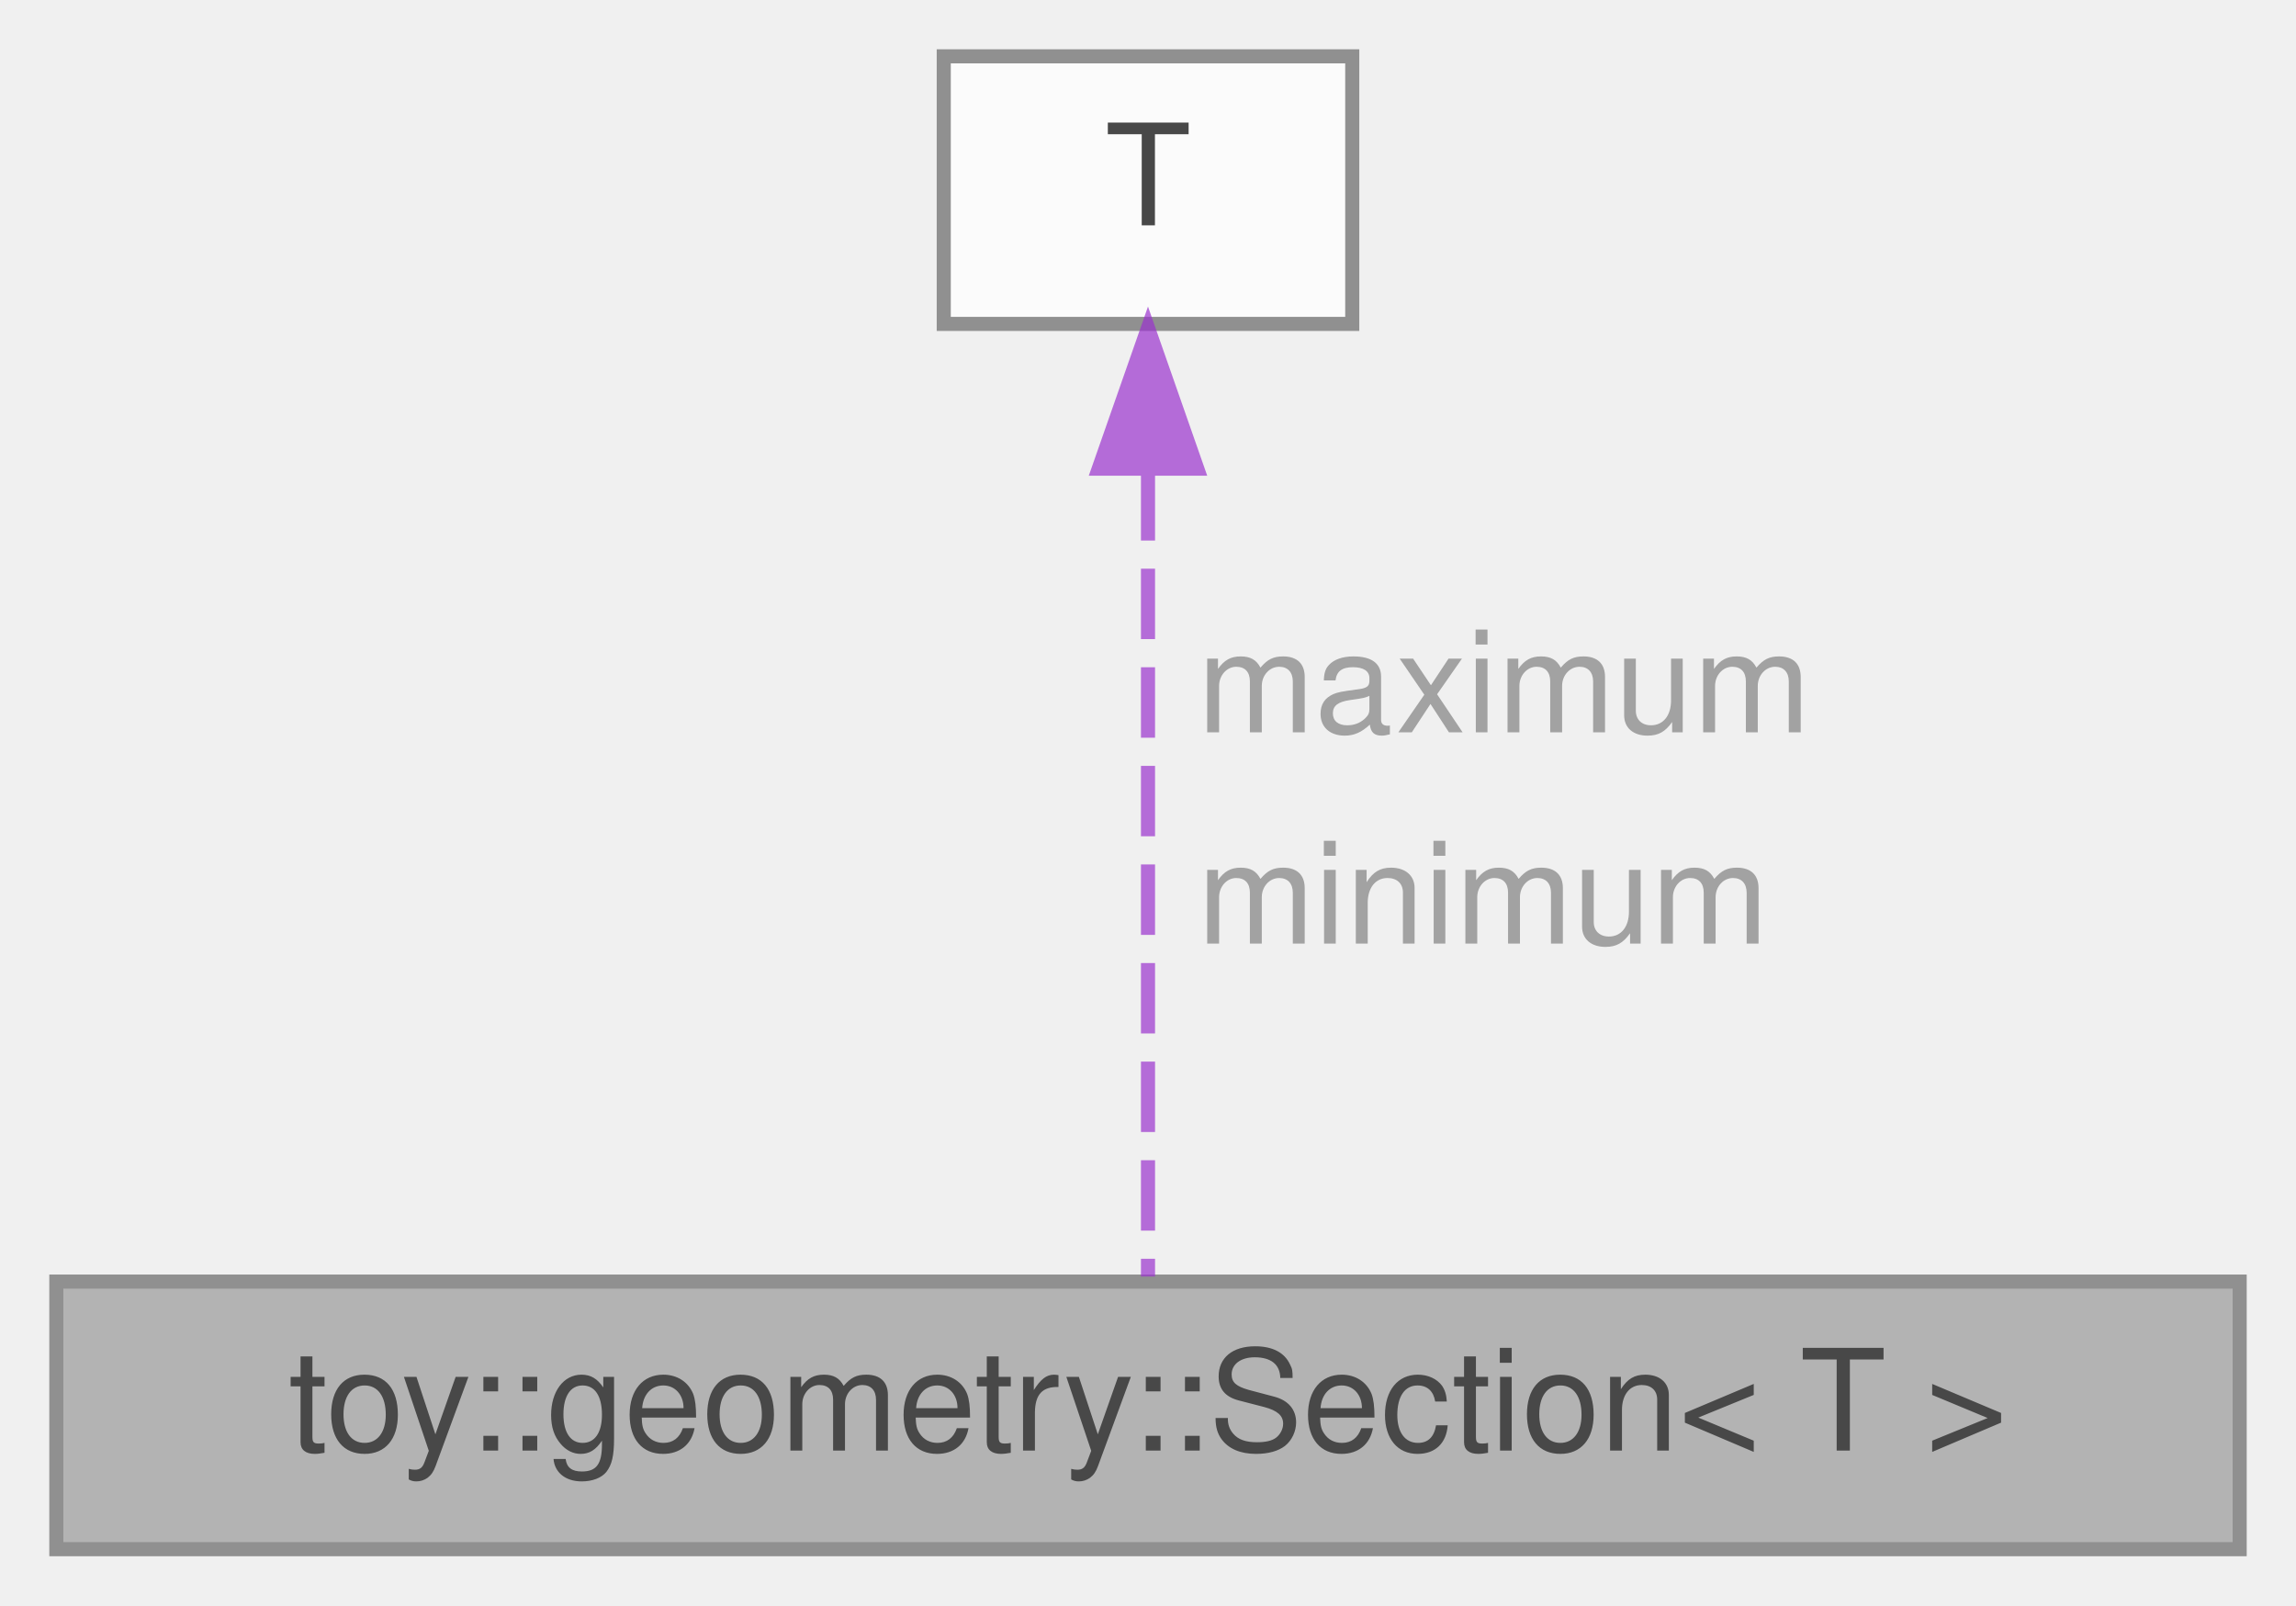
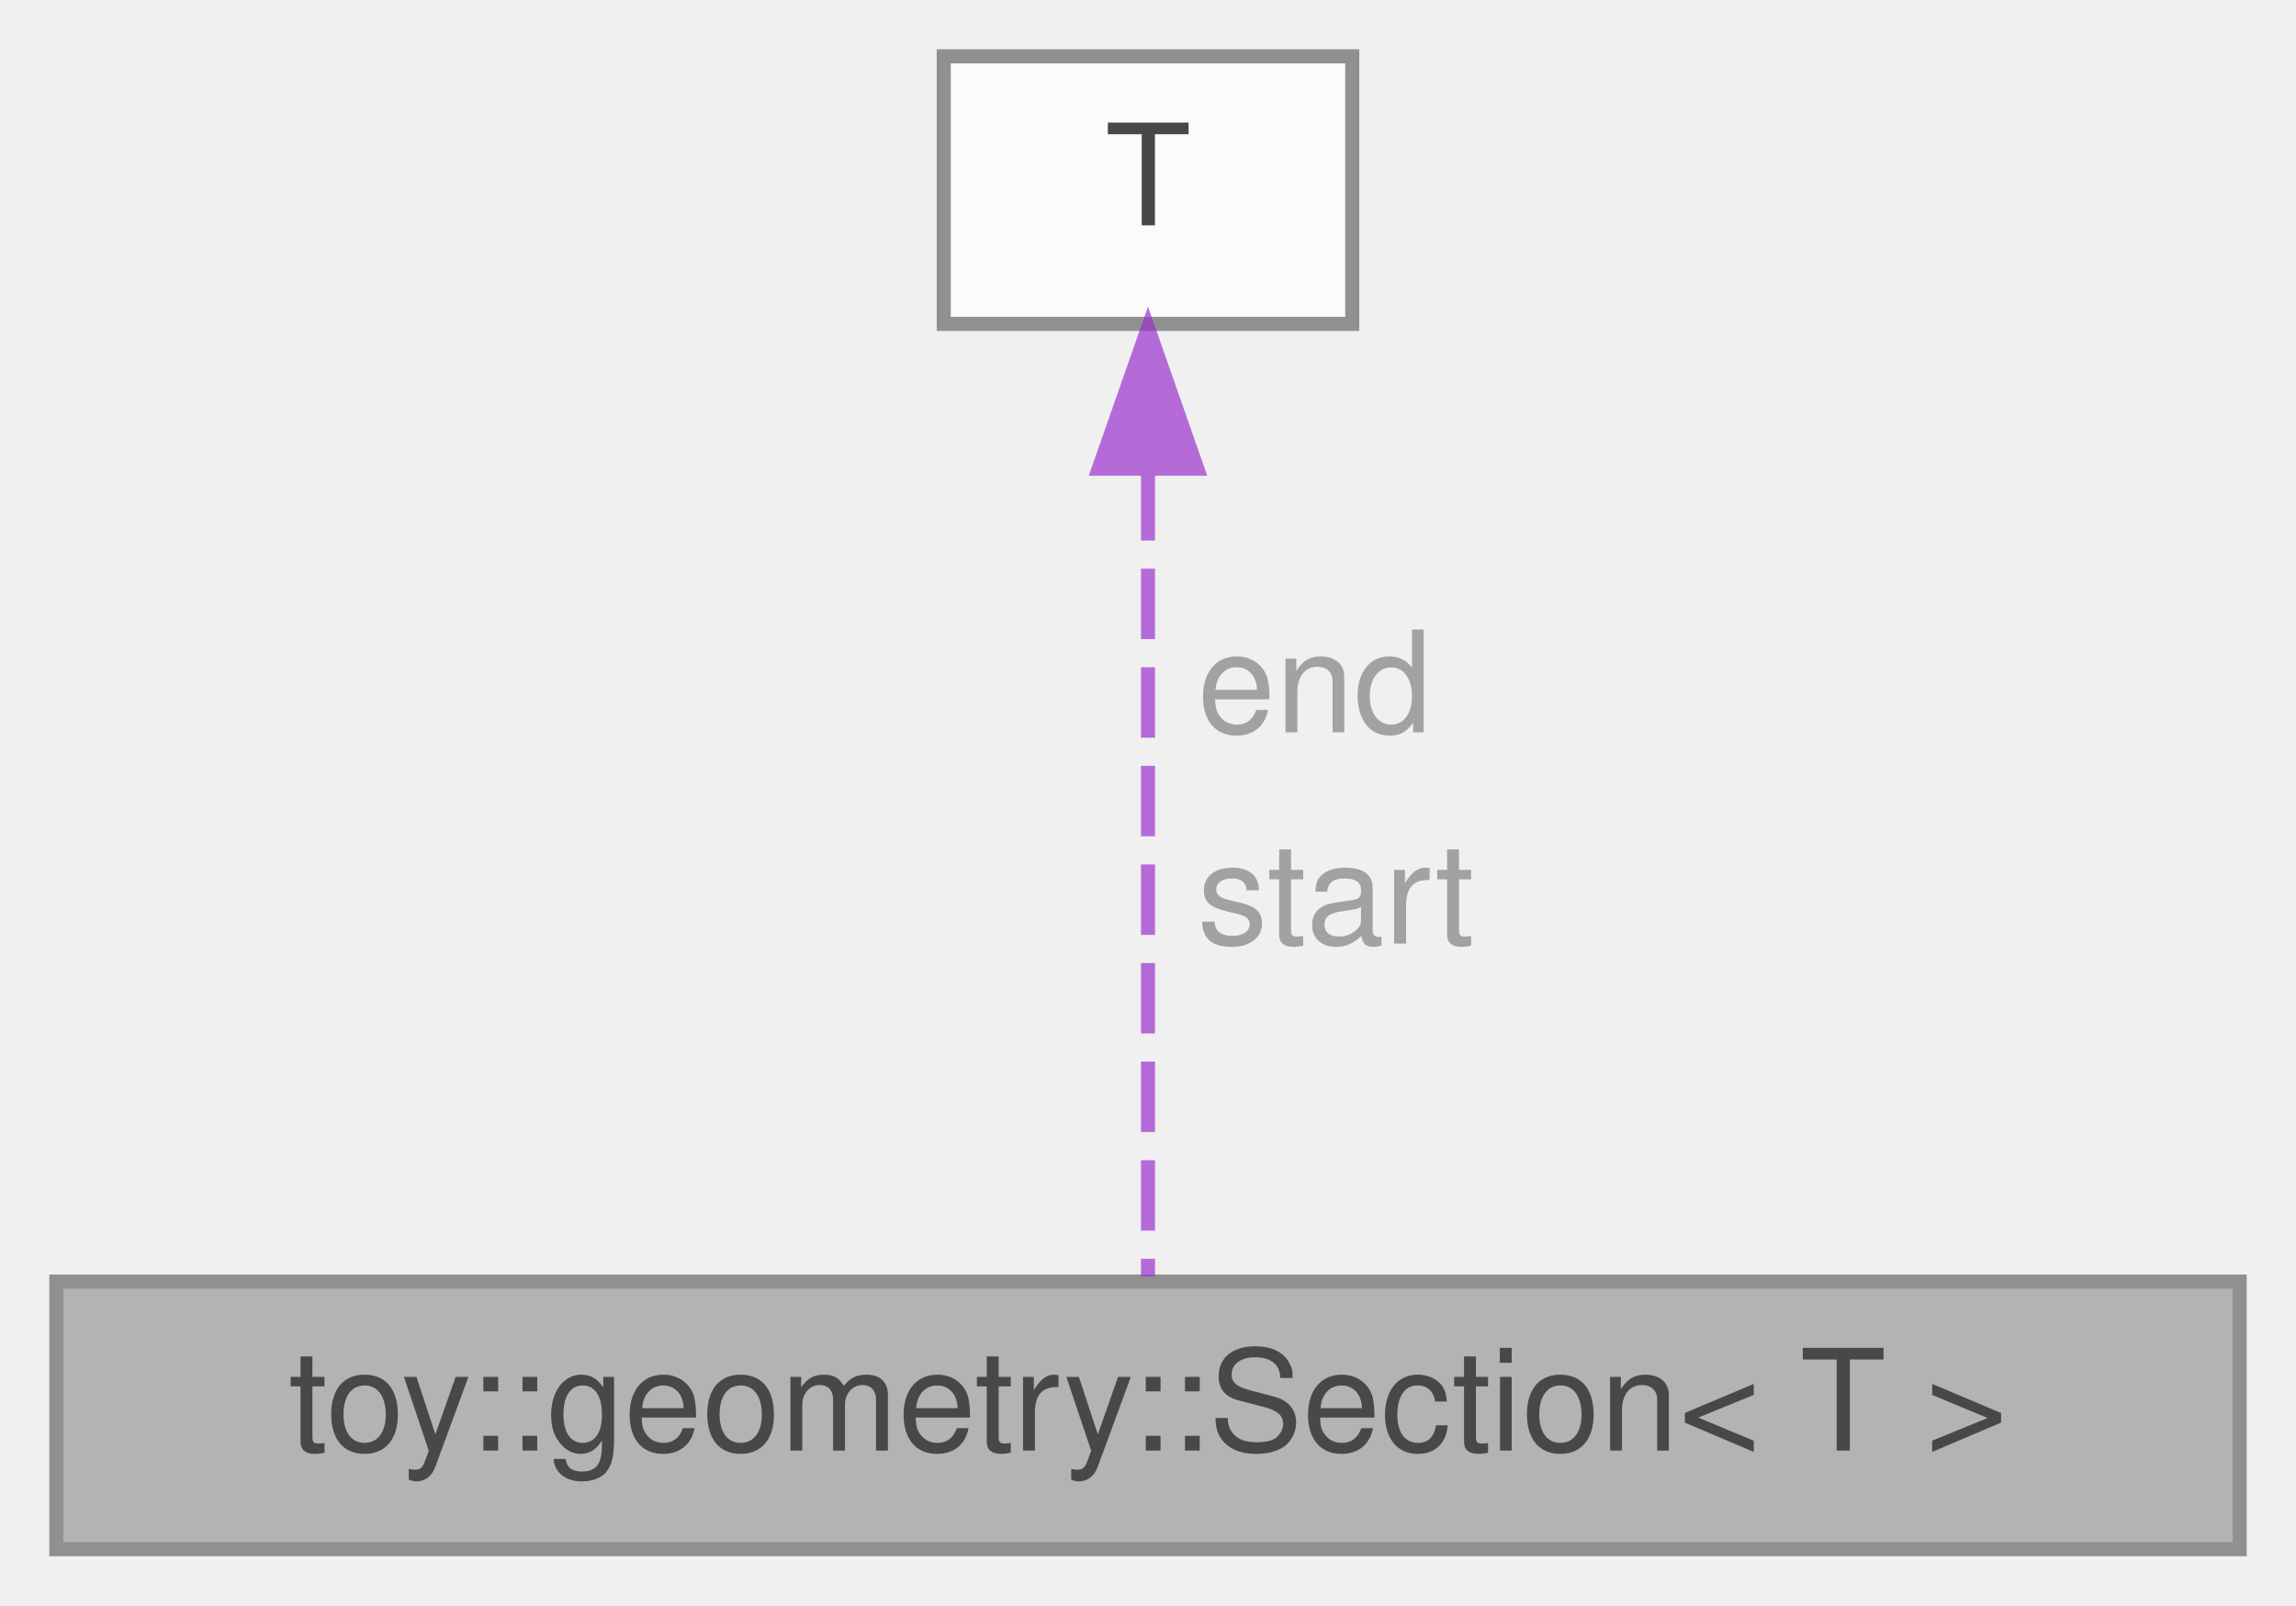
<svg xmlns="http://www.w3.org/2000/svg" xmlns:xlink="http://www.w3.org/1999/xlink" width="163pt" height="114pt" viewBox="0.00 0.00 163.00 114.00">
  <svg id="main" version="1.1" xml:space="preserve">
    <style type="text/css">
.node, .edge {opacity: 0.7;}
.node.selected, .edge.selected {opacity: 1;}
.edge:hover path { stroke: red; }
.edge:hover polygon { stroke: red; fill: red; }
</style>
    <svg id="graph" class="graph">
      <g id="graph0" class="graph" transform="scale(1 1) rotate(0) translate(4 110)">
        <g id="Node000001" class="node">
          <g id="a_Node000001">
-             <a xlink:title="One-dimensional interval [minimum, maximum] over a numeric scalar type.">
+             <a xlink:title="One-dimensional interval [start, end] over a numeric endpoint type.">
              <polygon fill="#999999" stroke="#666666" points="155,-19 0,-19 0,0 155,0 155,-19" />
              <text text-anchor="middle" x="77.5" y="-7" font-family="Helvetica,sans-Serif" font-size="10.00">toy::geometry::Section&lt; T &gt;</text>
            </a>
          </g>
        </g>
        <g id="Node000002" class="node">
          <g id="a_Node000002">
            <a xlink:title=" ">
              <polygon fill="white" stroke="#666666" points="92,-106 63,-106 63,-87 92,-87 92,-106" />
              <text text-anchor="middle" x="77.5" y="-94" font-family="Helvetica,sans-Serif" font-size="10.00">T</text>
            </a>
          </g>
        </g>
        <g id="edge1_Node000001_Node000002" class="edge">
          <g id="a_edge1_Node000001_Node000002">
            <a xlink:title=" ">
              <path fill="none" stroke="#9a32cd" stroke-dasharray="5,2" d="M77.5,-76.62C77.5,-58.79 77.5,-32.83 77.5,-19.36" />
              <polygon fill="#9a32cd" stroke="#9a32cd" points="74,-76.72 77.5,-86.72 81,-76.72 74,-76.72" />
            </a>
          </g>
-           <text text-anchor="start" x="81" y="-58" font-family="Helvetica,sans-Serif" font-size="10.00" fill="grey">maximum</text>
-           <text text-anchor="start" x="81" y="-43" font-family="Helvetica,sans-Serif" font-size="10.00" fill="grey">minimum</text>
+           <text text-anchor="start" x="81" y="-58" font-family="Helvetica,sans-Serif" font-size="10.00" fill="grey">end</text>
+           <text text-anchor="start" x="81" y="-43" font-family="Helvetica,sans-Serif" font-size="10.00" fill="grey">start</text>
        </g>
      </g>
    </svg>
  </svg>
  <style type="text/css">

[data-mouse-over-selected='false'] { opacity: 0.7; }
[data-mouse-over-selected='true']  { opacity: 1.0; }

</style>
</svg>
